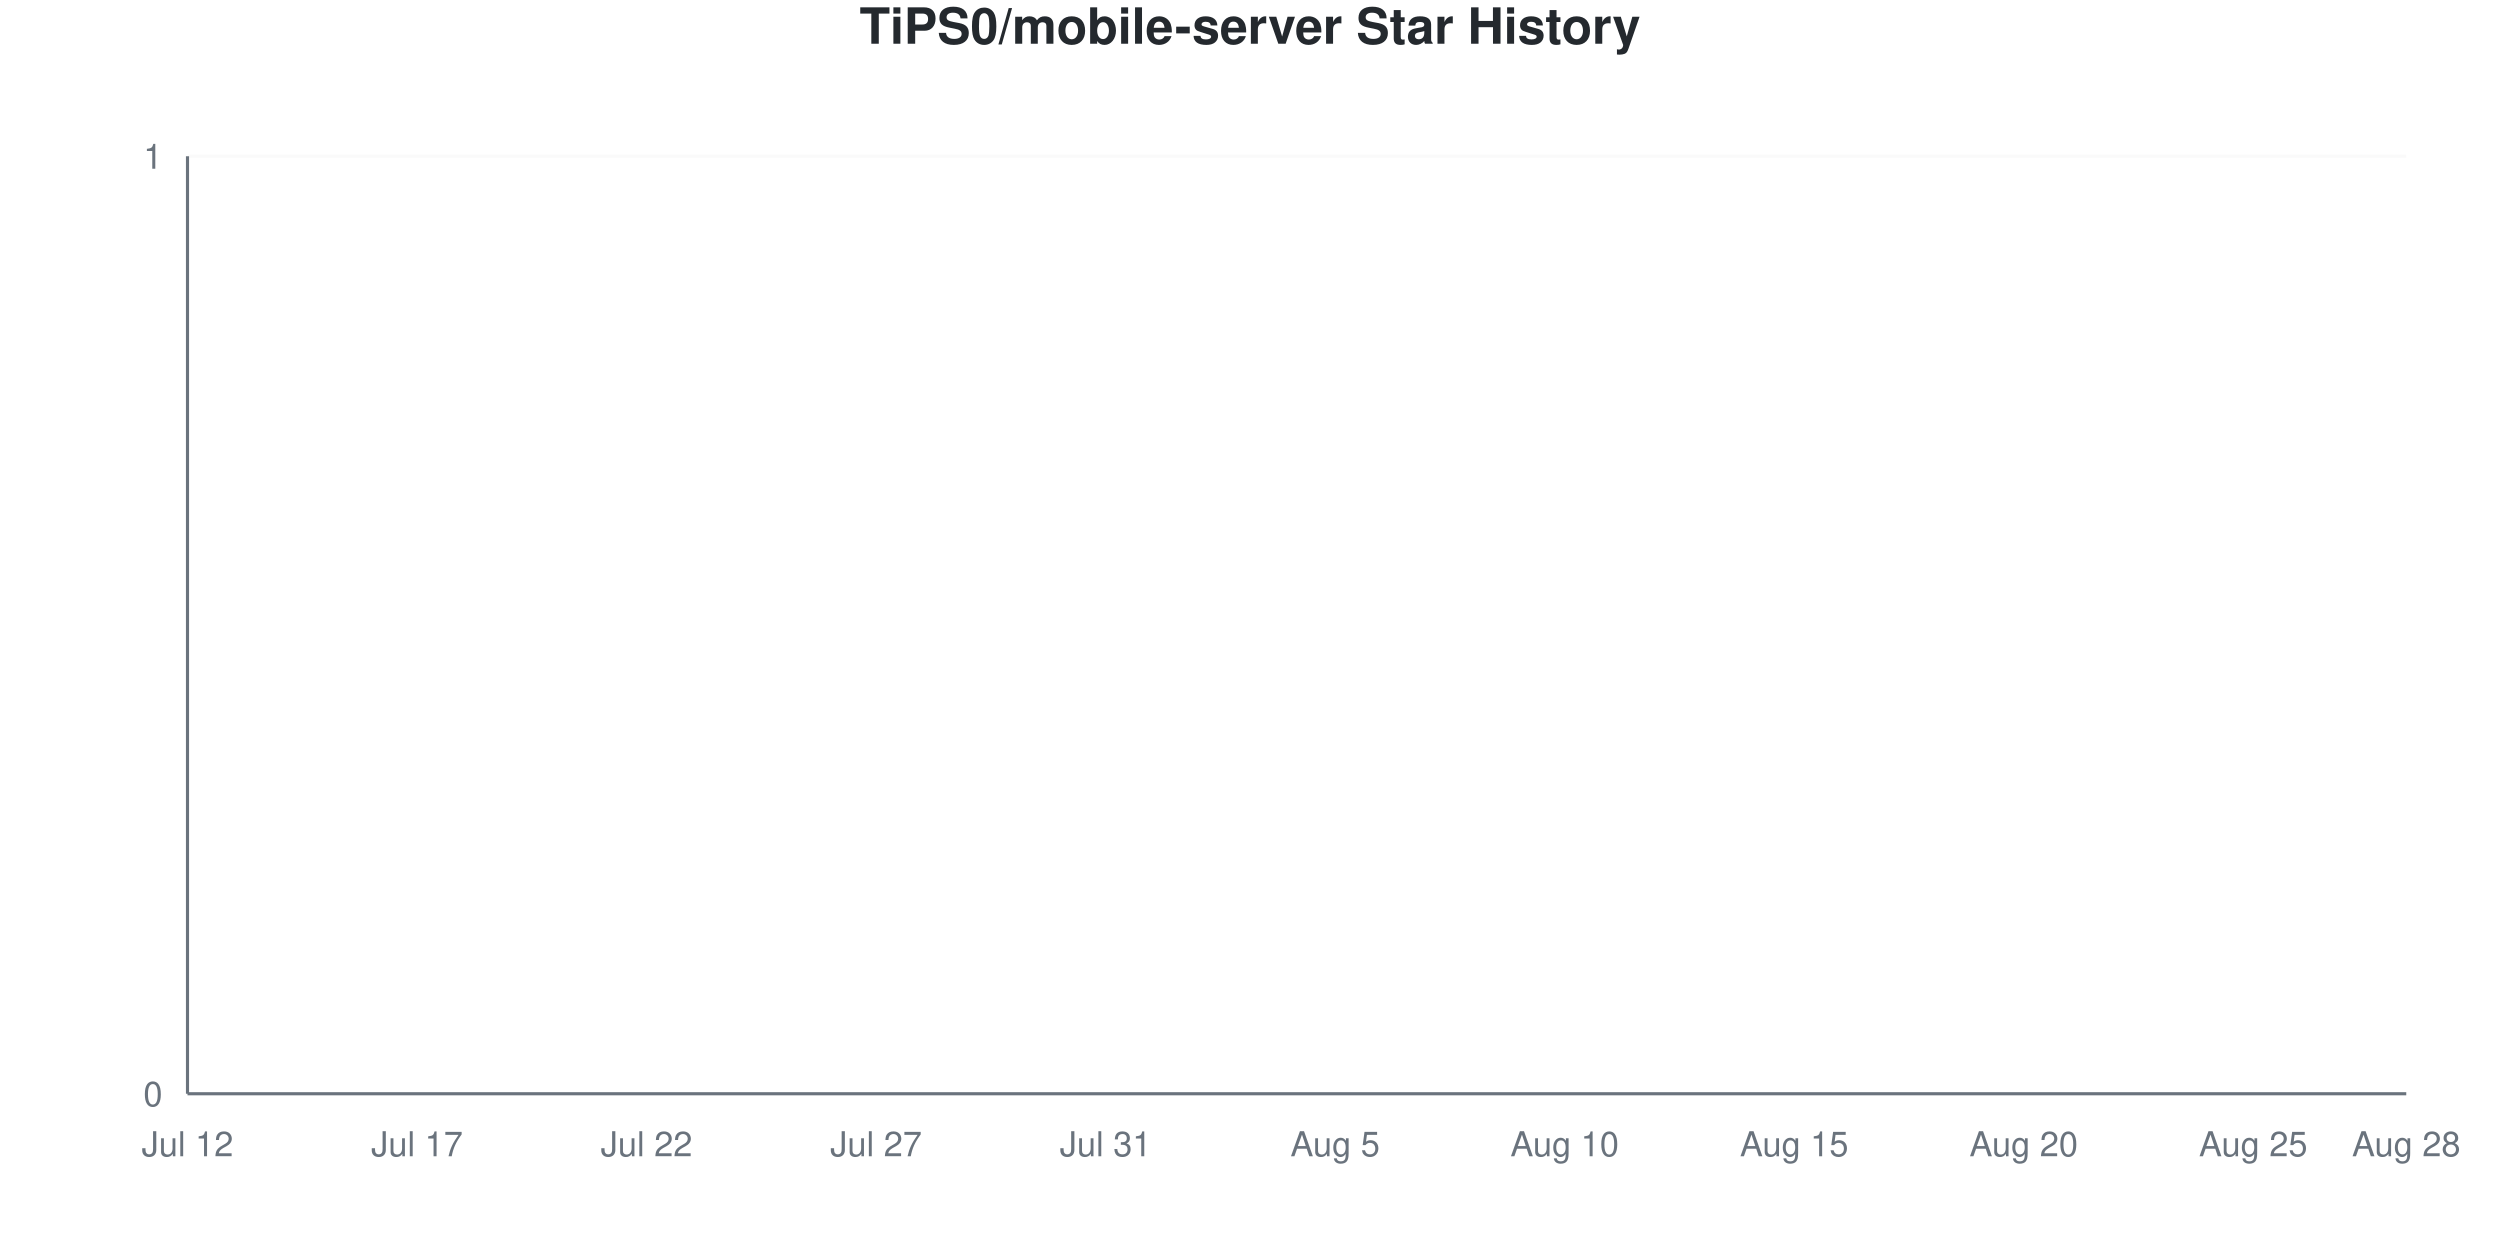
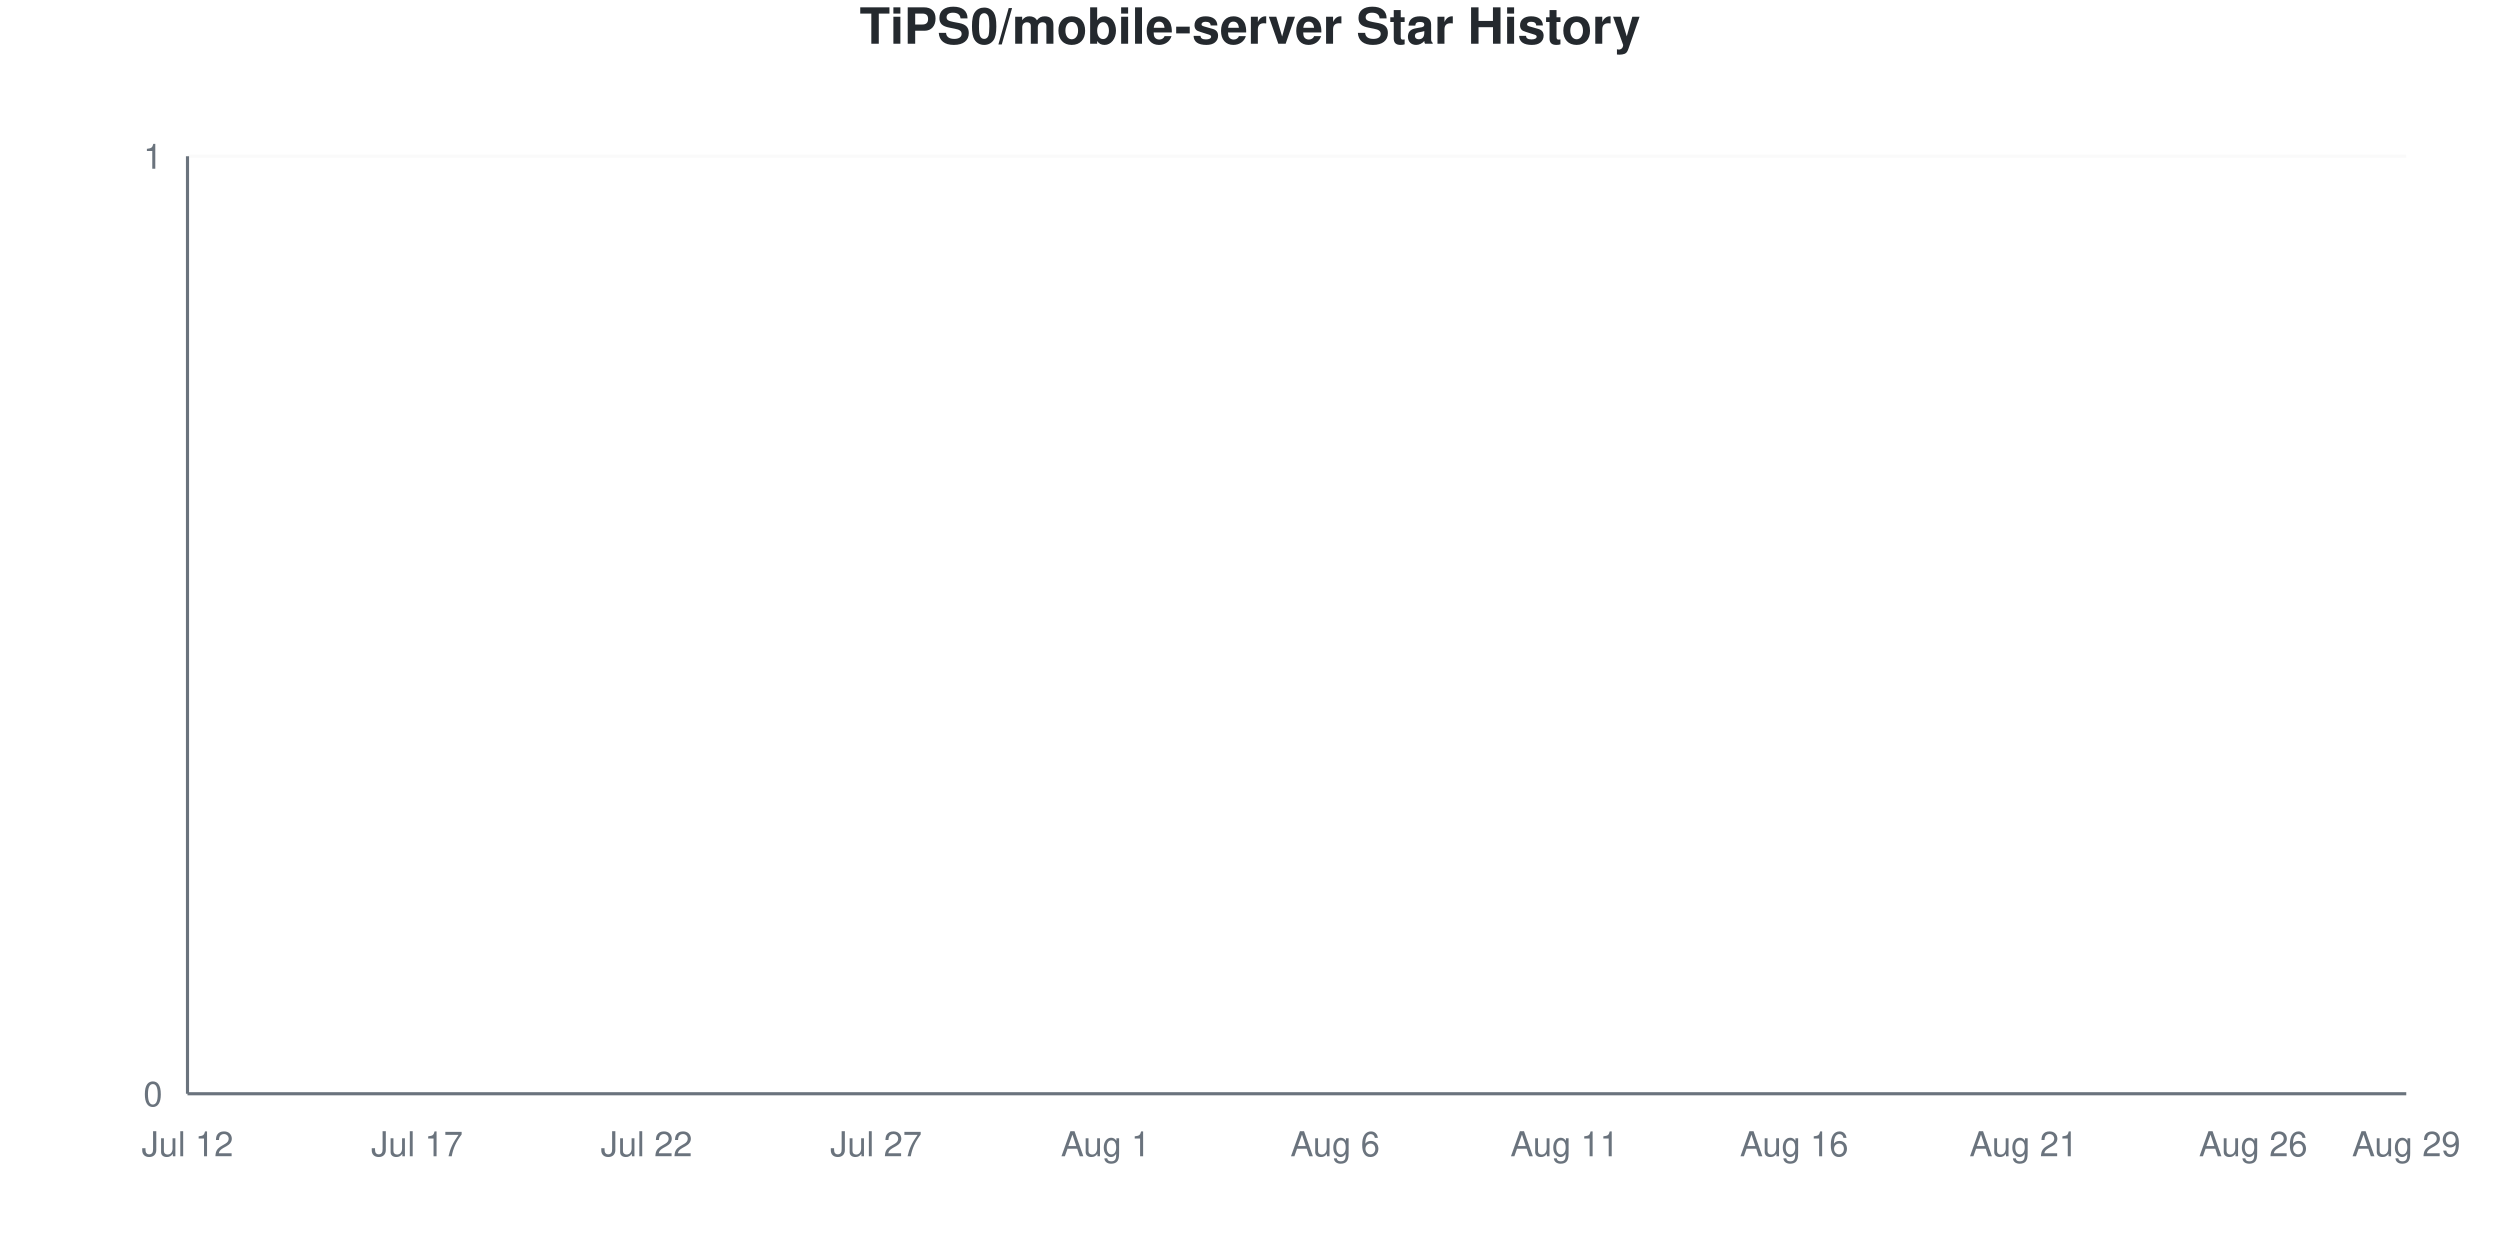
<svg xmlns="http://www.w3.org/2000/svg" viewBox="0 0 800 400" width="800" height="400">
  <style>
    @keyframes drawLine {
      to { stroke-dashoffset: 0; }
    }
    @keyframes fadeInPoint {
      from { opacity: 0; }
      to { opacity: 1; }
    }
    .data-line-0 {
      stroke-dasharray: 1065;
      stroke-dashoffset: 1065;
      animation: drawLine 2s ease-out forwards;
    }
    .data-point {
      opacity: 0;
      animation: fadeInPoint 0.5s ease-out forwards;
    }
    .chart-bg { fill: #fff; }
    .chart-text { fill: #24292e; }
    .chart-muted { fill: #6a737d; }
    .chart-grid { stroke: #eee; }
    .chart-axis { stroke: #6a737d; }
    @media (prefers-color-scheme: dark) {
      .chart-bg { fill: #0d1117; }
      .chart-text { fill: #e6edf3; }
      .chart-muted { fill: #8b949e; }
      .chart-grid { stroke: #21262d; }
      .chart-axis { stroke: #8b949e; }
    }
  </style>
  <rect width="800" height="400" class="chart-bg" />
  <text x="400" y="14" text-anchor="middle" class="chart-text" font-size="16" font-weight="bold" font-family="-apple-system, BlinkMacSystemFont, 'Segoe UI', Helvetica, Arial, sans-serif">TiPS0/mobile-server Star History</text>
  <g class="grid">
    <line x1="60" y1="350" x2="770" y2="350" class="chart-grid" stroke-opacity="0.3" />
    <text x="52" y="354" text-anchor="end" class="chart-muted" font-size="11" font-family="-apple-system, BlinkMacSystemFont, 'Segoe UI', Helvetica, Arial, sans-serif">0</text>
    <line x1="60" y1="50" x2="770" y2="50" class="chart-grid" stroke-opacity="0.3" />
    <text x="52" y="54" text-anchor="end" class="chart-muted" font-size="11" font-family="-apple-system, BlinkMacSystemFont, 'Segoe UI', Helvetica, Arial, sans-serif">1</text>
  </g>
  <g class="milestones">
    
  </g>
  <g class="x-axis">
    <text x="60" y="370" text-anchor="middle" class="chart-muted" font-size="11" font-family="-apple-system, BlinkMacSystemFont, 'Segoe UI', Helvetica, Arial, sans-serif">Jul 12</text>
    <text x="133.448" y="370" text-anchor="middle" class="chart-muted" font-size="11" font-family="-apple-system, BlinkMacSystemFont, 'Segoe UI', Helvetica, Arial, sans-serif">Jul 17</text>
    <text x="206.897" y="370" text-anchor="middle" class="chart-muted" font-size="11" font-family="-apple-system, BlinkMacSystemFont, 'Segoe UI', Helvetica, Arial, sans-serif">Jul 22</text>
    <text x="280.345" y="370" text-anchor="middle" class="chart-muted" font-size="11" font-family="-apple-system, BlinkMacSystemFont, 'Segoe UI', Helvetica, Arial, sans-serif">Jul 27</text>
-     <text x="353.793" y="370" text-anchor="middle" class="chart-muted" font-size="11" font-family="-apple-system, BlinkMacSystemFont, 'Segoe UI', Helvetica, Arial, sans-serif">Jul 31</text>
-     <text x="427.241" y="370" text-anchor="middle" class="chart-muted" font-size="11" font-family="-apple-system, BlinkMacSystemFont, 'Segoe UI', Helvetica, Arial, sans-serif">Aug 5</text>
-     <text x="500.69" y="370" text-anchor="middle" class="chart-muted" font-size="11" font-family="-apple-system, BlinkMacSystemFont, 'Segoe UI', Helvetica, Arial, sans-serif">Aug 10</text>
-     <text x="574.138" y="370" text-anchor="middle" class="chart-muted" font-size="11" font-family="-apple-system, BlinkMacSystemFont, 'Segoe UI', Helvetica, Arial, sans-serif">Aug 15</text>
-     <text x="647.586" y="370" text-anchor="middle" class="chart-muted" font-size="11" font-family="-apple-system, BlinkMacSystemFont, 'Segoe UI', Helvetica, Arial, sans-serif">Aug 20</text>
-     <text x="721.034" y="370" text-anchor="middle" class="chart-muted" font-size="11" font-family="-apple-system, BlinkMacSystemFont, 'Segoe UI', Helvetica, Arial, sans-serif">Aug 25</text>
-     <text x="770" y="370" text-anchor="middle" class="chart-muted" font-size="11" font-family="-apple-system, BlinkMacSystemFont, 'Segoe UI', Helvetica, Arial, sans-serif">Aug 28</text>
+     <text x="353.793" y="370" text-anchor="middle" class="chart-muted" font-size="11" font-family="-apple-system, BlinkMacSystemFont, 'Segoe UI', Helvetica, Arial, sans-serif">Aug 1</text>
+     <text x="427.241" y="370" text-anchor="middle" class="chart-muted" font-size="11" font-family="-apple-system, BlinkMacSystemFont, 'Segoe UI', Helvetica, Arial, sans-serif">Aug 6</text>
+     <text x="500.69" y="370" text-anchor="middle" class="chart-muted" font-size="11" font-family="-apple-system, BlinkMacSystemFont, 'Segoe UI', Helvetica, Arial, sans-serif">Aug 11</text>
+     <text x="574.138" y="370" text-anchor="middle" class="chart-muted" font-size="11" font-family="-apple-system, BlinkMacSystemFont, 'Segoe UI', Helvetica, Arial, sans-serif">Aug 16</text>
+     <text x="647.586" y="370" text-anchor="middle" class="chart-muted" font-size="11" font-family="-apple-system, BlinkMacSystemFont, 'Segoe UI', Helvetica, Arial, sans-serif">Aug 21</text>
+     <text x="721.034" y="370" text-anchor="middle" class="chart-muted" font-size="11" font-family="-apple-system, BlinkMacSystemFont, 'Segoe UI', Helvetica, Arial, sans-serif">Aug 26</text>
+     <text x="770" y="370" text-anchor="middle" class="chart-muted" font-size="11" font-family="-apple-system, BlinkMacSystemFont, 'Segoe UI', Helvetica, Arial, sans-serif">Aug 29</text>
  </g>
  <line x1="60" y1="50" x2="60" y2="350" class="chart-axis" stroke-width="1" />
  <line x1="60" y1="350" x2="770" y2="350" class="chart-axis" stroke-width="1" />
  <path d="M60,350 L60,350 C68.161,350 76.322,350 84.483,350 C92.644,350 100.805,350 108.966,350 C117.126,350 125.287,350 133.448,350 C141.609,350 149.77,350 157.931,350 C166.092,350 174.253,350 182.414,350 C190.575,350 198.736,350 206.897,350 C215.057,350 223.218,350 231.379,350 C239.54,350 247.701,350 255.862,350 C264.023,350 272.184,350 280.345,350 C288.506,350 296.667,350 304.828,350 C312.989,350 321.149,350 329.31,350 C337.471,350 345.632,350 353.793,350 C361.954,350 370.115,350 378.276,350 C386.437,350 394.598,350 402.759,350 C410.92,350 419.08,350 427.241,350 C435.402,350 443.563,350 451.724,350 C459.885,350 468.046,350 476.207,350 C484.368,350 492.529,350 500.69,350 C508.851,350 517.011,350 525.172,350 C533.333,350 541.494,350 549.655,350 C557.816,350 565.977,350 574.138,350 C582.299,350 590.46,350 598.621,350 C606.782,350 614.943,350 623.103,350 C631.264,350 639.425,350 647.586,350 C655.747,350 663.908,350 672.069,350 C680.23,350 688.391,350 696.552,350 C704.713,350 712.874,350 721.034,350 C729.195,350 737.356,350 745.517,350 C753.678,350 761.839,350 770,350 L770,350 L60,350 Z" fill="#dfb317" fill-opacity="0.1" />
  <path d="M60,350 L60,350 C68.161,350 76.322,350 84.483,350 C92.644,350 100.805,350 108.966,350 C117.126,350 125.287,350 133.448,350 C141.609,350 149.77,350 157.931,350 C166.092,350 174.253,350 182.414,350 C190.575,350 198.736,350 206.897,350 C215.057,350 223.218,350 231.379,350 C239.54,350 247.701,350 255.862,350 C264.023,350 272.184,350 280.345,350 C288.506,350 296.667,350 304.828,350 C312.989,350 321.149,350 329.31,350 C337.471,350 345.632,350 353.793,350 C361.954,350 370.115,350 378.276,350 C386.437,350 394.598,350 402.759,350 C410.92,350 419.08,350 427.241,350 C435.402,350 443.563,350 451.724,350 C459.885,350 468.046,350 476.207,350 C484.368,350 492.529,350 500.69,350 C508.851,350 517.011,350 525.172,350 C533.333,350 541.494,350 549.655,350 C557.816,350 565.977,350 574.138,350 C582.299,350 590.46,350 598.621,350 C606.782,350 614.943,350 623.103,350 C631.264,350 639.425,350 647.586,350 C655.747,350 663.908,350 672.069,350 C680.23,350 688.391,350 696.552,350 C704.713,350 712.874,350 721.034,350 C729.195,350 737.356,350 745.517,350 C753.678,350 761.839,350 770,350" fill="none" stroke="#dfb317" stroke-width="2.5" class="data-line-0" />
  <g class="points">
    <circle cx="60" cy="350" r="4" fill="#dfb317" class="data-point" style="animation-delay: 1.50s" />
    <circle cx="84.483" cy="350" r="4" fill="#dfb317" class="data-point" style="animation-delay: 1.55s" />
    <circle cx="108.966" cy="350" r="4" fill="#dfb317" class="data-point" style="animation-delay: 1.60s" />
    <circle cx="133.448" cy="350" r="4" fill="#dfb317" class="data-point" style="animation-delay: 1.65s" />
    <circle cx="157.931" cy="350" r="4" fill="#dfb317" class="data-point" style="animation-delay: 1.70s" />
    <circle cx="182.414" cy="350" r="4" fill="#dfb317" class="data-point" style="animation-delay: 1.75s" />
    <circle cx="206.897" cy="350" r="4" fill="#dfb317" class="data-point" style="animation-delay: 1.80s" />
    <circle cx="231.379" cy="350" r="4" fill="#dfb317" class="data-point" style="animation-delay: 1.85s" />
    <circle cx="255.862" cy="350" r="4" fill="#dfb317" class="data-point" style="animation-delay: 1.90s" />
    <circle cx="280.345" cy="350" r="4" fill="#dfb317" class="data-point" style="animation-delay: 1.95s" />
    <circle cx="304.828" cy="350" r="4" fill="#dfb317" class="data-point" style="animation-delay: 2.00s" />
    <circle cx="329.31" cy="350" r="4" fill="#dfb317" class="data-point" style="animation-delay: 2.05s" />
    <circle cx="353.793" cy="350" r="4" fill="#dfb317" class="data-point" style="animation-delay: 2.10s" />
    <circle cx="378.276" cy="350" r="4" fill="#dfb317" class="data-point" style="animation-delay: 2.15s" />
    <circle cx="402.759" cy="350" r="4" fill="#dfb317" class="data-point" style="animation-delay: 2.20s" />
    <circle cx="427.241" cy="350" r="4" fill="#dfb317" class="data-point" style="animation-delay: 2.25s" />
    <circle cx="451.724" cy="350" r="4" fill="#dfb317" class="data-point" style="animation-delay: 2.30s" />
    <circle cx="476.207" cy="350" r="4" fill="#dfb317" class="data-point" style="animation-delay: 2.35s" />
    <circle cx="500.69" cy="350" r="4" fill="#dfb317" class="data-point" style="animation-delay: 2.40s" />
    <circle cx="525.172" cy="350" r="4" fill="#dfb317" class="data-point" style="animation-delay: 2.45s" />
    <circle cx="549.655" cy="350" r="4" fill="#dfb317" class="data-point" style="animation-delay: 2.50s" />
    <circle cx="574.138" cy="350" r="4" fill="#dfb317" class="data-point" style="animation-delay: 2.55s" />
    <circle cx="598.621" cy="350" r="4" fill="#dfb317" class="data-point" style="animation-delay: 2.60s" />
    <circle cx="623.103" cy="350" r="4" fill="#dfb317" class="data-point" style="animation-delay: 2.65s" />
    <circle cx="647.586" cy="350" r="4" fill="#dfb317" class="data-point" style="animation-delay: 2.70s" />
    <circle cx="672.069" cy="350" r="4" fill="#dfb317" class="data-point" style="animation-delay: 2.75s" />
    <circle cx="696.552" cy="350" r="4" fill="#dfb317" class="data-point" style="animation-delay: 2.80s" />
    <circle cx="721.034" cy="350" r="4" fill="#dfb317" class="data-point" style="animation-delay: 2.85s" />
    <circle cx="745.517" cy="350" r="4" fill="#dfb317" class="data-point" style="animation-delay: 2.90s" />
    <circle cx="770" cy="350" r="4" fill="#dfb317" class="data-point" style="animation-delay: 2.95s" />
  </g>
</svg>
